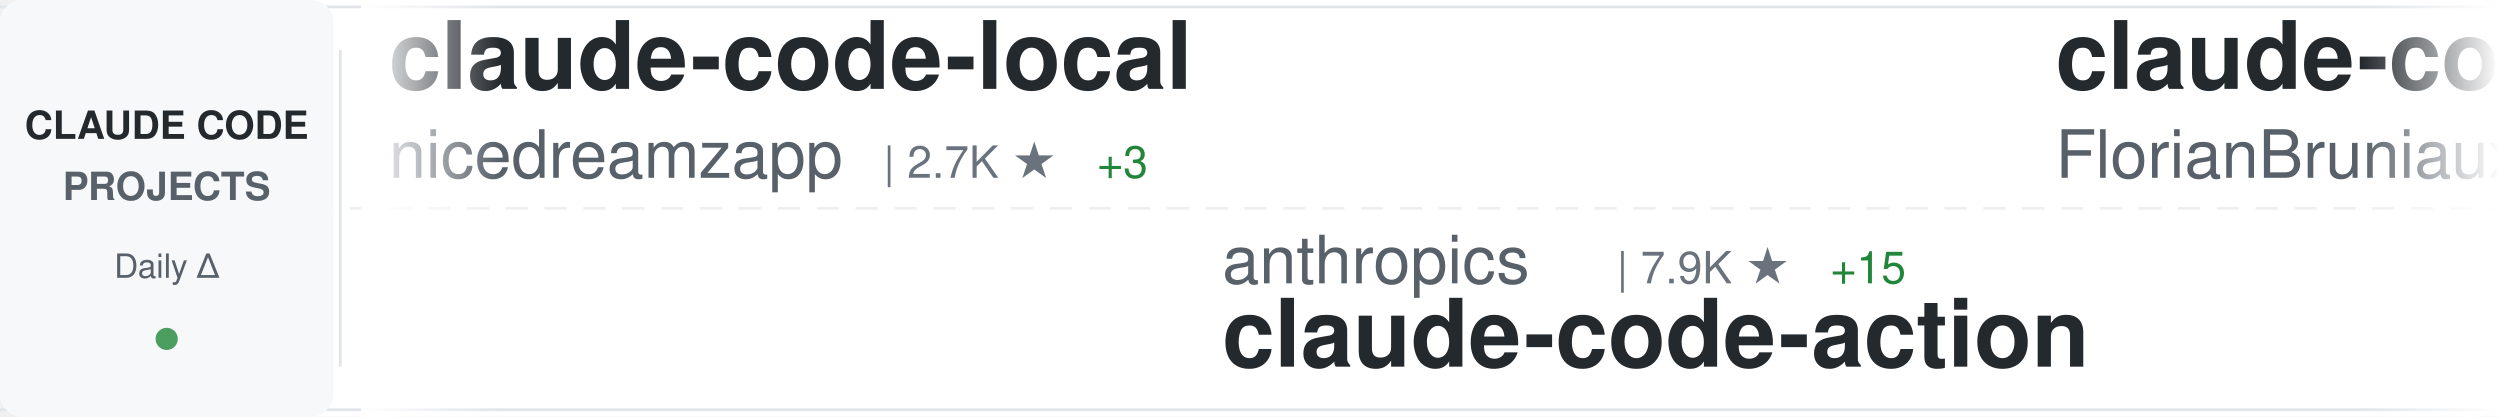
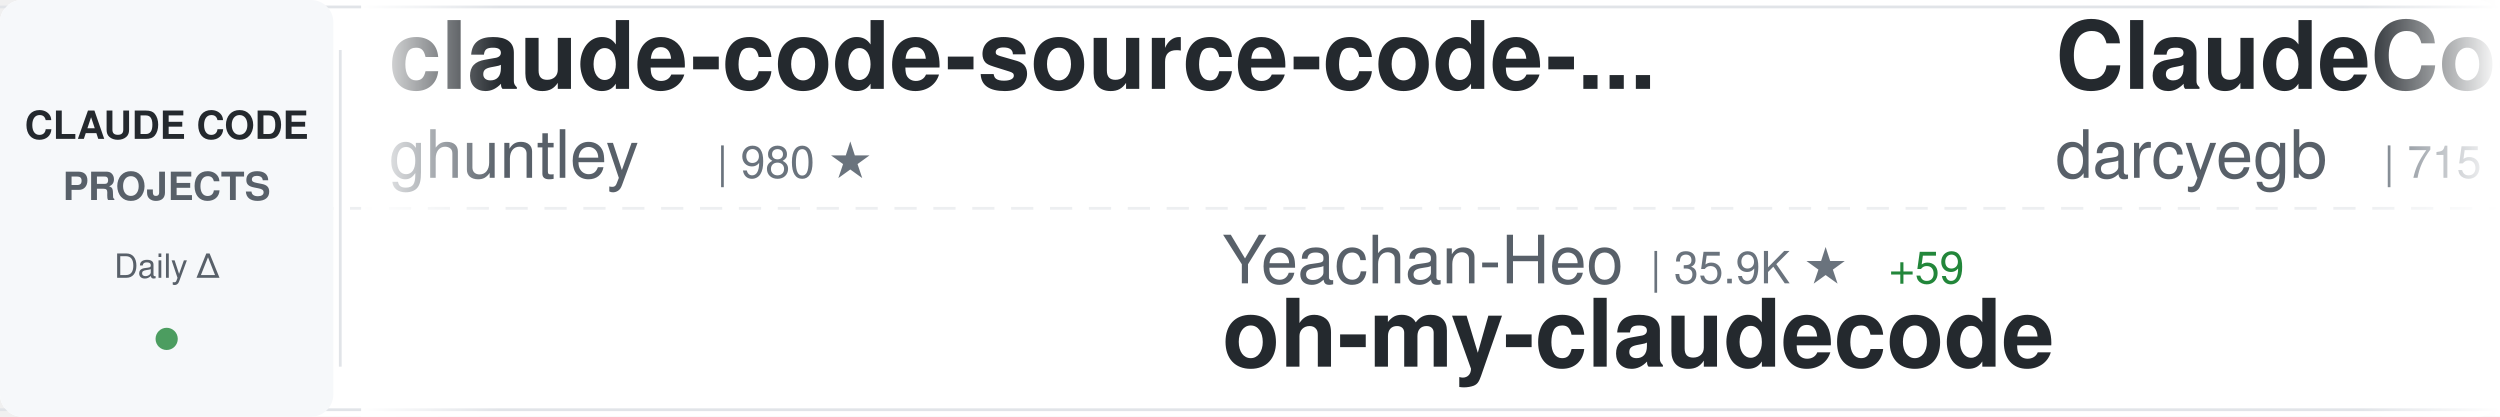
<svg xmlns="http://www.w3.org/2000/svg" width="900" height="150">
  <defs>
    <linearGradient id="awesomeLeftFade" x1="0%" y1="0%" x2="100%" y2="0%">
      <stop offset="0%" style="stop-color:#ffffff;stop-opacity:1" />
      <stop offset="100%" style="stop-color:#ffffff;stop-opacity:0" />
    </linearGradient>
    <linearGradient id="awesomeRightFade" x1="0%" y1="0%" x2="100%" y2="0%">
      <stop offset="0%" style="stop-color:#ffffff;stop-opacity:0" />
      <stop offset="100%" style="stop-color:#ffffff;stop-opacity:1" />
    </linearGradient>
  </defs>
  <rect width="900" height="150" fill="#ffffff" rx="8" />
  <rect x="0" y="2" width="900" height="1" fill="#e1e4e8" />
  <rect x="0" y="147" width="900" height="1" fill="#e1e4e8" />
  <line x1="0" y1="75" x2="900" y2="75" stroke="#e1e4e8" stroke-width="1" stroke-dasharray="8 6" opacity="0.6" />
  <rect x="0" y="0" width="120" height="150" fill="#f6f8fa" rx="8" />
  <text x="60" y="50" font-family="-apple-system, BlinkMacSystemFont, 'Segoe UI', Helvetica, Arial, sans-serif" font-size="14" font-weight="600" fill="#24292e" text-anchor="middle">CLAUDE CODE</text>
  <text x="60" y="72" font-family="-apple-system, BlinkMacSystemFont, 'Segoe UI', Helvetica, Arial, sans-serif" font-size="14" font-weight="600" fill="#586069" text-anchor="middle">PROJECTS</text>
  <text x="60" y="100" font-family="-apple-system, BlinkMacSystemFont, 'Segoe UI', Helvetica, Arial, sans-serif" font-size="12" font-weight="500" fill="#586069" text-anchor="middle">Daily Δ</text>
  <circle cx="60" cy="122" r="4" fill="#22863a" opacity="0.8" />
  <rect x="122" y="18" width="1" height="114" fill="#e1e4e8" />
  <clipPath id="awesomeTickerClip">
    <rect x="130" y="0" width="770" height="150" />
  </clipPath>
  <g clip-path="url(#awesomeTickerClip)">
    <g id="awesomeTickerItems">
      <animateTransform attributeName="transform" attributeType="XML" type="translate" from="0 0" to="-3000 0" dur="54s" repeatCount="indefinite" />
      <g transform="translate(0, 0)">
-         <text x="140" y="32" font-family="-apple-system, BlinkMacSystemFont, 'Segoe UI', Helvetica, Arial, sans-serif" font-size="34" font-weight="600" fill="#24292e">claude-code-local</text>
-         <text x="140" y="64" font-family="-apple-system, BlinkMacSystemFont, 'Segoe UI', Helvetica, Arial, sans-serif" font-size="24" font-weight="400" fill="#586069">nicedreamzapp</text>
-         <text x="318" y="64" font-family="-apple-system, BlinkMacSystemFont, 'Segoe UI', Helvetica, Arial, sans-serif" font-size="16" font-weight="500" fill="#6a737d">| 2.7K ★</text>
-         <text x="395" y="64" font-family="-apple-system, BlinkMacSystemFont, 'Segoe UI', Helvetica, Arial, sans-serif" font-size="16" font-weight="500" fill="#22863a"> +3</text>
+         <text x="140" y="32" font-family="-apple-system, BlinkMacSystemFont, 'Segoe UI', Helvetica, Arial, sans-serif" font-size="34" font-weight="600" fill="#24292e">claude-code-source-code-...</text>
+         <text x="140" y="64" font-family="-apple-system, BlinkMacSystemFont, 'Segoe UI', Helvetica, Arial, sans-serif" font-size="24" font-weight="400" fill="#586069">ghuntley</text>
+         <text x="258" y="64" font-family="-apple-system, BlinkMacSystemFont, 'Segoe UI', Helvetica, Arial, sans-serif" font-size="16" font-weight="500" fill="#6a737d">| 980 ★</text>
      </g>
      <g transform="translate(300, 0)">
-         <text x="140" y="102" font-family="-apple-system, BlinkMacSystemFont, 'Segoe UI', Helvetica, Arial, sans-serif" font-size="24" font-weight="400" fill="#586069">anthropics</text>
-         <text x="282" y="102" font-family="-apple-system, BlinkMacSystemFont, 'Segoe UI', Helvetica, Arial, sans-serif" font-size="16" font-weight="500" fill="#6a737d">| 7.9K ★</text>
-         <text x="359" y="102" font-family="-apple-system, BlinkMacSystemFont, 'Segoe UI', Helvetica, Arial, sans-serif" font-size="16" font-weight="500" fill="#22863a"> +15</text>
-         <text x="140" y="132" font-family="-apple-system, BlinkMacSystemFont, 'Segoe UI', Helvetica, Arial, sans-serif" font-size="34" font-weight="600" fill="#24292e">claude-code-action</text>
+         <text x="140" y="102" font-family="-apple-system, BlinkMacSystemFont, 'Segoe UI', Helvetica, Arial, sans-serif" font-size="24" font-weight="400" fill="#586069">Yeachan-Heo</text>
+         <text x="294" y="102" font-family="-apple-system, BlinkMacSystemFont, 'Segoe UI', Helvetica, Arial, sans-serif" font-size="16" font-weight="500" fill="#6a737d">| 35.9K ★</text>
+         <text x="380" y="102" font-family="-apple-system, BlinkMacSystemFont, 'Segoe UI', Helvetica, Arial, sans-serif" font-size="16" font-weight="500" fill="#22863a"> +59</text>
+         <text x="140" y="132" font-family="-apple-system, BlinkMacSystemFont, 'Segoe UI', Helvetica, Arial, sans-serif" font-size="34" font-weight="600" fill="#24292e">oh-my-claudecode</text>
      </g>
      <g transform="translate(600, 0)">
-         <text x="140" y="32" font-family="-apple-system, BlinkMacSystemFont, 'Segoe UI', Helvetica, Arial, sans-serif" font-size="34" font-weight="600" fill="#24292e">claude-code-ultimate-gui...</text>
-         <text x="140" y="64" font-family="-apple-system, BlinkMacSystemFont, 'Segoe UI', Helvetica, Arial, sans-serif" font-size="24" font-weight="400" fill="#586069">FlorianBruniaux</text>
-         <text x="342" y="64" font-family="-apple-system, BlinkMacSystemFont, 'Segoe UI', Helvetica, Arial, sans-serif" font-size="16" font-weight="500" fill="#6a737d">| 4.7K ★</text>
-         <text x="419" y="64" font-family="-apple-system, BlinkMacSystemFont, 'Segoe UI', Helvetica, Arial, sans-serif" font-size="16" font-weight="500" fill="#22863a"> +14</text>
+         <text x="140" y="32" font-family="-apple-system, BlinkMacSystemFont, 'Segoe UI', Helvetica, Arial, sans-serif" font-size="34" font-weight="600" fill="#24292e">ClaudeCodeAgents</text>
+         <text x="140" y="64" font-family="-apple-system, BlinkMacSystemFont, 'Segoe UI', Helvetica, Arial, sans-serif" font-size="24" font-weight="400" fill="#586069">darcyegb</text>
+         <text x="258" y="64" font-family="-apple-system, BlinkMacSystemFont, 'Segoe UI', Helvetica, Arial, sans-serif" font-size="16" font-weight="500" fill="#6a737d">| 715 ★</text>
      </g>
      <g transform="translate(900, 0)">
-         <text x="140" y="102" font-family="-apple-system, BlinkMacSystemFont, 'Segoe UI', Helvetica, Arial, sans-serif" font-size="24" font-weight="400" fill="#586069">yasasbanukaofficial</text>
-         <text x="390" y="102" font-family="-apple-system, BlinkMacSystemFont, 'Segoe UI', Helvetica, Arial, sans-serif" font-size="16" font-weight="500" fill="#6a737d">| 3.4K ★</text>
-         <text x="467" y="102" font-family="-apple-system, BlinkMacSystemFont, 'Segoe UI', Helvetica, Arial, sans-serif" font-size="16" font-weight="500" fill="#22863a"> +2</text>
-         <text x="140" y="132" font-family="-apple-system, BlinkMacSystemFont, 'Segoe UI', Helvetica, Arial, sans-serif" font-size="34" font-weight="600" fill="#24292e">claude-code</text>
+         <text x="140" y="102" font-family="-apple-system, BlinkMacSystemFont, 'Segoe UI', Helvetica, Arial, sans-serif" font-size="24" font-weight="400" fill="#586069">affaan-m</text>
+         <text x="258" y="102" font-family="-apple-system, BlinkMacSystemFont, 'Segoe UI', Helvetica, Arial, sans-serif" font-size="16" font-weight="500" fill="#6a737d">| 208.6K ★</text>
+         <text x="353" y="102" font-family="-apple-system, BlinkMacSystemFont, 'Segoe UI', Helvetica, Arial, sans-serif" font-size="16" font-weight="500" fill="#22863a"> +998</text>
+         <text x="140" y="132" font-family="-apple-system, BlinkMacSystemFont, 'Segoe UI', Helvetica, Arial, sans-serif" font-size="34" font-weight="600" fill="#24292e">ECC</text>
      </g>
      <g transform="translate(1200, 0)">
-         <text x="140" y="32" font-family="-apple-system, BlinkMacSystemFont, 'Segoe UI', Helvetica, Arial, sans-serif" font-size="34" font-weight="600" fill="#24292e">claude-code-sourcemap</text>
-         <text x="140" y="64" font-family="-apple-system, BlinkMacSystemFont, 'Segoe UI', Helvetica, Arial, sans-serif" font-size="24" font-weight="400" fill="#586069">Hyper66666</text>
-         <text x="282" y="64" font-family="-apple-system, BlinkMacSystemFont, 'Segoe UI', Helvetica, Arial, sans-serif" font-size="16" font-weight="500" fill="#6a737d">| 215 ★</text>
+         <text x="140" y="32" font-family="-apple-system, BlinkMacSystemFont, 'Segoe UI', Helvetica, Arial, sans-serif" font-size="34" font-weight="600" fill="#24292e">Claude-Code-Source-Study</text>
+         <text x="140" y="64" font-family="-apple-system, BlinkMacSystemFont, 'Segoe UI', Helvetica, Arial, sans-serif" font-size="24" font-weight="400" fill="#586069">luyao618</text>
+         <text x="258" y="64" font-family="-apple-system, BlinkMacSystemFont, 'Segoe UI', Helvetica, Arial, sans-serif" font-size="16" font-weight="500" fill="#6a737d">| 1.5K ★</text>
+         <text x="335" y="64" font-family="-apple-system, BlinkMacSystemFont, 'Segoe UI', Helvetica, Arial, sans-serif" font-size="16" font-weight="500" fill="#22863a"> +6</text>
      </g>
      <g transform="translate(1500, 0)">
-         <text x="140" y="102" font-family="-apple-system, BlinkMacSystemFont, 'Segoe UI', Helvetica, Arial, sans-serif" font-size="24" font-weight="400" fill="#586069">SeemSeam</text>
-         <text x="258" y="102" font-family="-apple-system, BlinkMacSystemFont, 'Segoe UI', Helvetica, Arial, sans-serif" font-size="16" font-weight="500" fill="#6a737d">| 2.9K ★</text>
-         <text x="335" y="102" font-family="-apple-system, BlinkMacSystemFont, 'Segoe UI', Helvetica, Arial, sans-serif" font-size="16" font-weight="500" fill="#22863a"> +15</text>
-         <text x="140" y="132" font-family="-apple-system, BlinkMacSystemFont, 'Segoe UI', Helvetica, Arial, sans-serif" font-size="34" font-weight="600" fill="#24292e">claude_codex_bridge</text>
+         <text x="140" y="102" font-family="-apple-system, BlinkMacSystemFont, 'Segoe UI', Helvetica, Arial, sans-serif" font-size="24" font-weight="400" fill="#586069">OneRedOak</text>
+         <text x="270" y="102" font-family="-apple-system, BlinkMacSystemFont, 'Segoe UI', Helvetica, Arial, sans-serif" font-size="16" font-weight="500" fill="#6a737d">| 3.8K ★</text>
+         <text x="347" y="102" font-family="-apple-system, BlinkMacSystemFont, 'Segoe UI', Helvetica, Arial, sans-serif" font-size="16" font-weight="500" fill="#22863a"> +1</text>
+         <text x="140" y="132" font-family="-apple-system, BlinkMacSystemFont, 'Segoe UI', Helvetica, Arial, sans-serif" font-size="34" font-weight="600" fill="#24292e">claude-code-workflows</text>
      </g>
      <g transform="translate(1800, 0)">
-         <text x="140" y="32" font-family="-apple-system, BlinkMacSystemFont, 'Segoe UI', Helvetica, Arial, sans-serif" font-size="34" font-weight="600" fill="#24292e">claude-code-prompts</text>
-         <text x="140" y="64" font-family="-apple-system, BlinkMacSystemFont, 'Segoe UI', Helvetica, Arial, sans-serif" font-size="24" font-weight="400" fill="#586069">repowise-dev</text>
-         <text x="306" y="64" font-family="-apple-system, BlinkMacSystemFont, 'Segoe UI', Helvetica, Arial, sans-serif" font-size="16" font-weight="500" fill="#6a737d">| 1.1K ★</text>
-         <text x="383" y="64" font-family="-apple-system, BlinkMacSystemFont, 'Segoe UI', Helvetica, Arial, sans-serif" font-size="16" font-weight="500" fill="#22863a"> +6</text>
+         <text x="140" y="32" font-family="-apple-system, BlinkMacSystemFont, 'Segoe UI', Helvetica, Arial, sans-serif" font-size="34" font-weight="600" fill="#24292e">claude-code-sub-agents</text>
+         <text x="140" y="64" font-family="-apple-system, BlinkMacSystemFont, 'Segoe UI', Helvetica, Arial, sans-serif" font-size="24" font-weight="400" fill="#586069">lst97</text>
+         <text x="222" y="64" font-family="-apple-system, BlinkMacSystemFont, 'Segoe UI', Helvetica, Arial, sans-serif" font-size="16" font-weight="500" fill="#6a737d">| 1.6K ★</text>
+         <text x="299" y="64" font-family="-apple-system, BlinkMacSystemFont, 'Segoe UI', Helvetica, Arial, sans-serif" font-size="16" font-weight="500" fill="#22863a"> +1</text>
      </g>
      <g transform="translate(2100, 0)">
-         <text x="140" y="102" font-family="-apple-system, BlinkMacSystemFont, 'Segoe UI', Helvetica, Arial, sans-serif" font-size="24" font-weight="400" fill="#586069">lowcortisolprogrammer</text>
-         <text x="414" y="102" font-family="-apple-system, BlinkMacSystemFont, 'Segoe UI', Helvetica, Arial, sans-serif" font-size="16" font-weight="500" fill="#6a737d">| 172 ★</text>
-         <text x="140" y="132" font-family="-apple-system, BlinkMacSystemFont, 'Segoe UI', Helvetica, Arial, sans-serif" font-size="34" font-weight="600" fill="#24292e">claude-code</text>
+         <text x="140" y="102" font-family="-apple-system, BlinkMacSystemFont, 'Segoe UI', Helvetica, Arial, sans-serif" font-size="24" font-weight="400" fill="#586069">shanraisshan</text>
+         <text x="306" y="102" font-family="-apple-system, BlinkMacSystemFont, 'Segoe UI', Helvetica, Arial, sans-serif" font-size="16" font-weight="500" fill="#6a737d">| 56.6K ★</text>
+         <text x="392" y="102" font-family="-apple-system, BlinkMacSystemFont, 'Segoe UI', Helvetica, Arial, sans-serif" font-size="16" font-weight="500" fill="#22863a"> +137</text>
+         <text x="140" y="132" font-family="-apple-system, BlinkMacSystemFont, 'Segoe UI', Helvetica, Arial, sans-serif" font-size="34" font-weight="600" fill="#24292e">claude-code-best-practic...</text>
      </g>
      <g transform="translate(2400, 0)">
-         <text x="140" y="32" font-family="-apple-system, BlinkMacSystemFont, 'Segoe UI', Helvetica, Arial, sans-serif" font-size="34" font-weight="600" fill="#24292e">claude-code-guide</text>
-         <text x="140" y="64" font-family="-apple-system, BlinkMacSystemFont, 'Segoe UI', Helvetica, Arial, sans-serif" font-size="24" font-weight="400" fill="#586069">zebbern</text>
-         <text x="246" y="64" font-family="-apple-system, BlinkMacSystemFont, 'Segoe UI', Helvetica, Arial, sans-serif" font-size="16" font-weight="500" fill="#6a737d">| 4.2K ★</text>
-         <text x="323" y="64" font-family="-apple-system, BlinkMacSystemFont, 'Segoe UI', Helvetica, Arial, sans-serif" font-size="16" font-weight="500" fill="#22863a"> +4</text>
+         <text x="140" y="32" font-family="-apple-system, BlinkMacSystemFont, 'Segoe UI', Helvetica, Arial, sans-serif" font-size="34" font-weight="600" fill="#24292e">claude_codex_bridge</text>
+         <text x="140" y="64" font-family="-apple-system, BlinkMacSystemFont, 'Segoe UI', Helvetica, Arial, sans-serif" font-size="24" font-weight="400" fill="#586069">SeemSeam</text>
+         <text x="258" y="64" font-family="-apple-system, BlinkMacSystemFont, 'Segoe UI', Helvetica, Arial, sans-serif" font-size="16" font-weight="500" fill="#6a737d">| 2.9K ★</text>
+         <text x="335" y="64" font-family="-apple-system, BlinkMacSystemFont, 'Segoe UI', Helvetica, Arial, sans-serif" font-size="16" font-weight="500" fill="#22863a"> +8</text>
      </g>
      <g transform="translate(2700, 0)">
-         <text x="140" y="102" font-family="-apple-system, BlinkMacSystemFont, 'Segoe UI', Helvetica, Arial, sans-serif" font-size="24" font-weight="400" fill="#586069">RichardAtCT</text>
-         <text x="294" y="102" font-family="-apple-system, BlinkMacSystemFont, 'Segoe UI', Helvetica, Arial, sans-serif" font-size="16" font-weight="500" fill="#6a737d">| 2.7K ★</text>
-         <text x="371" y="102" font-family="-apple-system, BlinkMacSystemFont, 'Segoe UI', Helvetica, Arial, sans-serif" font-size="16" font-weight="500" fill="#22863a"> +3</text>
-         <text x="140" y="132" font-family="-apple-system, BlinkMacSystemFont, 'Segoe UI', Helvetica, Arial, sans-serif" font-size="34" font-weight="600" fill="#24292e">claude-code-telegram</text>
+         <text x="140" y="102" font-family="-apple-system, BlinkMacSystemFont, 'Segoe UI', Helvetica, Arial, sans-serif" font-size="24" font-weight="400" fill="#586069">andrew-kramer-inno</text>
+         <text x="378" y="102" font-family="-apple-system, BlinkMacSystemFont, 'Segoe UI', Helvetica, Arial, sans-serif" font-size="16" font-weight="500" fill="#6a737d">| 592 ★</text>
+         <text x="140" y="132" font-family="-apple-system, BlinkMacSystemFont, 'Segoe UI', Helvetica, Arial, sans-serif" font-size="34" font-weight="600" fill="#24292e">claude-code-source-build</text>
      </g>
      <g transform="translate(3000, 0)">
-         <text x="140" y="32" font-family="-apple-system, BlinkMacSystemFont, 'Segoe UI', Helvetica, Arial, sans-serif" font-size="34" font-weight="600" fill="#24292e">claude-code-local</text>
-         <text x="140" y="64" font-family="-apple-system, BlinkMacSystemFont, 'Segoe UI', Helvetica, Arial, sans-serif" font-size="24" font-weight="400" fill="#586069">nicedreamzapp</text>
-         <text x="318" y="64" font-family="-apple-system, BlinkMacSystemFont, 'Segoe UI', Helvetica, Arial, sans-serif" font-size="16" font-weight="500" fill="#6a737d">| 2.7K ★</text>
-         <text x="395" y="64" font-family="-apple-system, BlinkMacSystemFont, 'Segoe UI', Helvetica, Arial, sans-serif" font-size="16" font-weight="500" fill="#22863a"> +3</text>
+         <text x="140" y="32" font-family="-apple-system, BlinkMacSystemFont, 'Segoe UI', Helvetica, Arial, sans-serif" font-size="34" font-weight="600" fill="#24292e">claude-code-source-code-...</text>
+         <text x="140" y="64" font-family="-apple-system, BlinkMacSystemFont, 'Segoe UI', Helvetica, Arial, sans-serif" font-size="24" font-weight="400" fill="#586069">ghuntley</text>
+         <text x="258" y="64" font-family="-apple-system, BlinkMacSystemFont, 'Segoe UI', Helvetica, Arial, sans-serif" font-size="16" font-weight="500" fill="#6a737d">| 980 ★</text>
      </g>
      <g transform="translate(3300, 0)">
-         <text x="140" y="102" font-family="-apple-system, BlinkMacSystemFont, 'Segoe UI', Helvetica, Arial, sans-serif" font-size="24" font-weight="400" fill="#586069">anthropics</text>
-         <text x="282" y="102" font-family="-apple-system, BlinkMacSystemFont, 'Segoe UI', Helvetica, Arial, sans-serif" font-size="16" font-weight="500" fill="#6a737d">| 7.9K ★</text>
-         <text x="359" y="102" font-family="-apple-system, BlinkMacSystemFont, 'Segoe UI', Helvetica, Arial, sans-serif" font-size="16" font-weight="500" fill="#22863a"> +15</text>
-         <text x="140" y="132" font-family="-apple-system, BlinkMacSystemFont, 'Segoe UI', Helvetica, Arial, sans-serif" font-size="34" font-weight="600" fill="#24292e">claude-code-action</text>
+         <text x="140" y="102" font-family="-apple-system, BlinkMacSystemFont, 'Segoe UI', Helvetica, Arial, sans-serif" font-size="24" font-weight="400" fill="#586069">Yeachan-Heo</text>
+         <text x="294" y="102" font-family="-apple-system, BlinkMacSystemFont, 'Segoe UI', Helvetica, Arial, sans-serif" font-size="16" font-weight="500" fill="#6a737d">| 35.9K ★</text>
+         <text x="380" y="102" font-family="-apple-system, BlinkMacSystemFont, 'Segoe UI', Helvetica, Arial, sans-serif" font-size="16" font-weight="500" fill="#22863a"> +59</text>
+         <text x="140" y="132" font-family="-apple-system, BlinkMacSystemFont, 'Segoe UI', Helvetica, Arial, sans-serif" font-size="34" font-weight="600" fill="#24292e">oh-my-claudecode</text>
      </g>
      <g transform="translate(3600, 0)">
-         <text x="140" y="32" font-family="-apple-system, BlinkMacSystemFont, 'Segoe UI', Helvetica, Arial, sans-serif" font-size="34" font-weight="600" fill="#24292e">claude-code-ultimate-gui...</text>
-         <text x="140" y="64" font-family="-apple-system, BlinkMacSystemFont, 'Segoe UI', Helvetica, Arial, sans-serif" font-size="24" font-weight="400" fill="#586069">FlorianBruniaux</text>
-         <text x="342" y="64" font-family="-apple-system, BlinkMacSystemFont, 'Segoe UI', Helvetica, Arial, sans-serif" font-size="16" font-weight="500" fill="#6a737d">| 4.7K ★</text>
-         <text x="419" y="64" font-family="-apple-system, BlinkMacSystemFont, 'Segoe UI', Helvetica, Arial, sans-serif" font-size="16" font-weight="500" fill="#22863a"> +14</text>
+         <text x="140" y="32" font-family="-apple-system, BlinkMacSystemFont, 'Segoe UI', Helvetica, Arial, sans-serif" font-size="34" font-weight="600" fill="#24292e">ClaudeCodeAgents</text>
+         <text x="140" y="64" font-family="-apple-system, BlinkMacSystemFont, 'Segoe UI', Helvetica, Arial, sans-serif" font-size="24" font-weight="400" fill="#586069">darcyegb</text>
+         <text x="258" y="64" font-family="-apple-system, BlinkMacSystemFont, 'Segoe UI', Helvetica, Arial, sans-serif" font-size="16" font-weight="500" fill="#6a737d">| 715 ★</text>
      </g>
      <g transform="translate(3900, 0)">
-         <text x="140" y="102" font-family="-apple-system, BlinkMacSystemFont, 'Segoe UI', Helvetica, Arial, sans-serif" font-size="24" font-weight="400" fill="#586069">yasasbanukaofficial</text>
-         <text x="390" y="102" font-family="-apple-system, BlinkMacSystemFont, 'Segoe UI', Helvetica, Arial, sans-serif" font-size="16" font-weight="500" fill="#6a737d">| 3.4K ★</text>
-         <text x="467" y="102" font-family="-apple-system, BlinkMacSystemFont, 'Segoe UI', Helvetica, Arial, sans-serif" font-size="16" font-weight="500" fill="#22863a"> +2</text>
-         <text x="140" y="132" font-family="-apple-system, BlinkMacSystemFont, 'Segoe UI', Helvetica, Arial, sans-serif" font-size="34" font-weight="600" fill="#24292e">claude-code</text>
+         <text x="140" y="102" font-family="-apple-system, BlinkMacSystemFont, 'Segoe UI', Helvetica, Arial, sans-serif" font-size="24" font-weight="400" fill="#586069">affaan-m</text>
+         <text x="258" y="102" font-family="-apple-system, BlinkMacSystemFont, 'Segoe UI', Helvetica, Arial, sans-serif" font-size="16" font-weight="500" fill="#6a737d">| 208.6K ★</text>
+         <text x="353" y="102" font-family="-apple-system, BlinkMacSystemFont, 'Segoe UI', Helvetica, Arial, sans-serif" font-size="16" font-weight="500" fill="#22863a"> +998</text>
+         <text x="140" y="132" font-family="-apple-system, BlinkMacSystemFont, 'Segoe UI', Helvetica, Arial, sans-serif" font-size="34" font-weight="600" fill="#24292e">ECC</text>
      </g>
    </g>
  </g>
  <rect x="130" y="0" width="50" height="150" fill="url(#awesomeLeftFade)" />
  <rect x="850" y="0" width="50" height="150" fill="url(#awesomeRightFade)" />
</svg>
